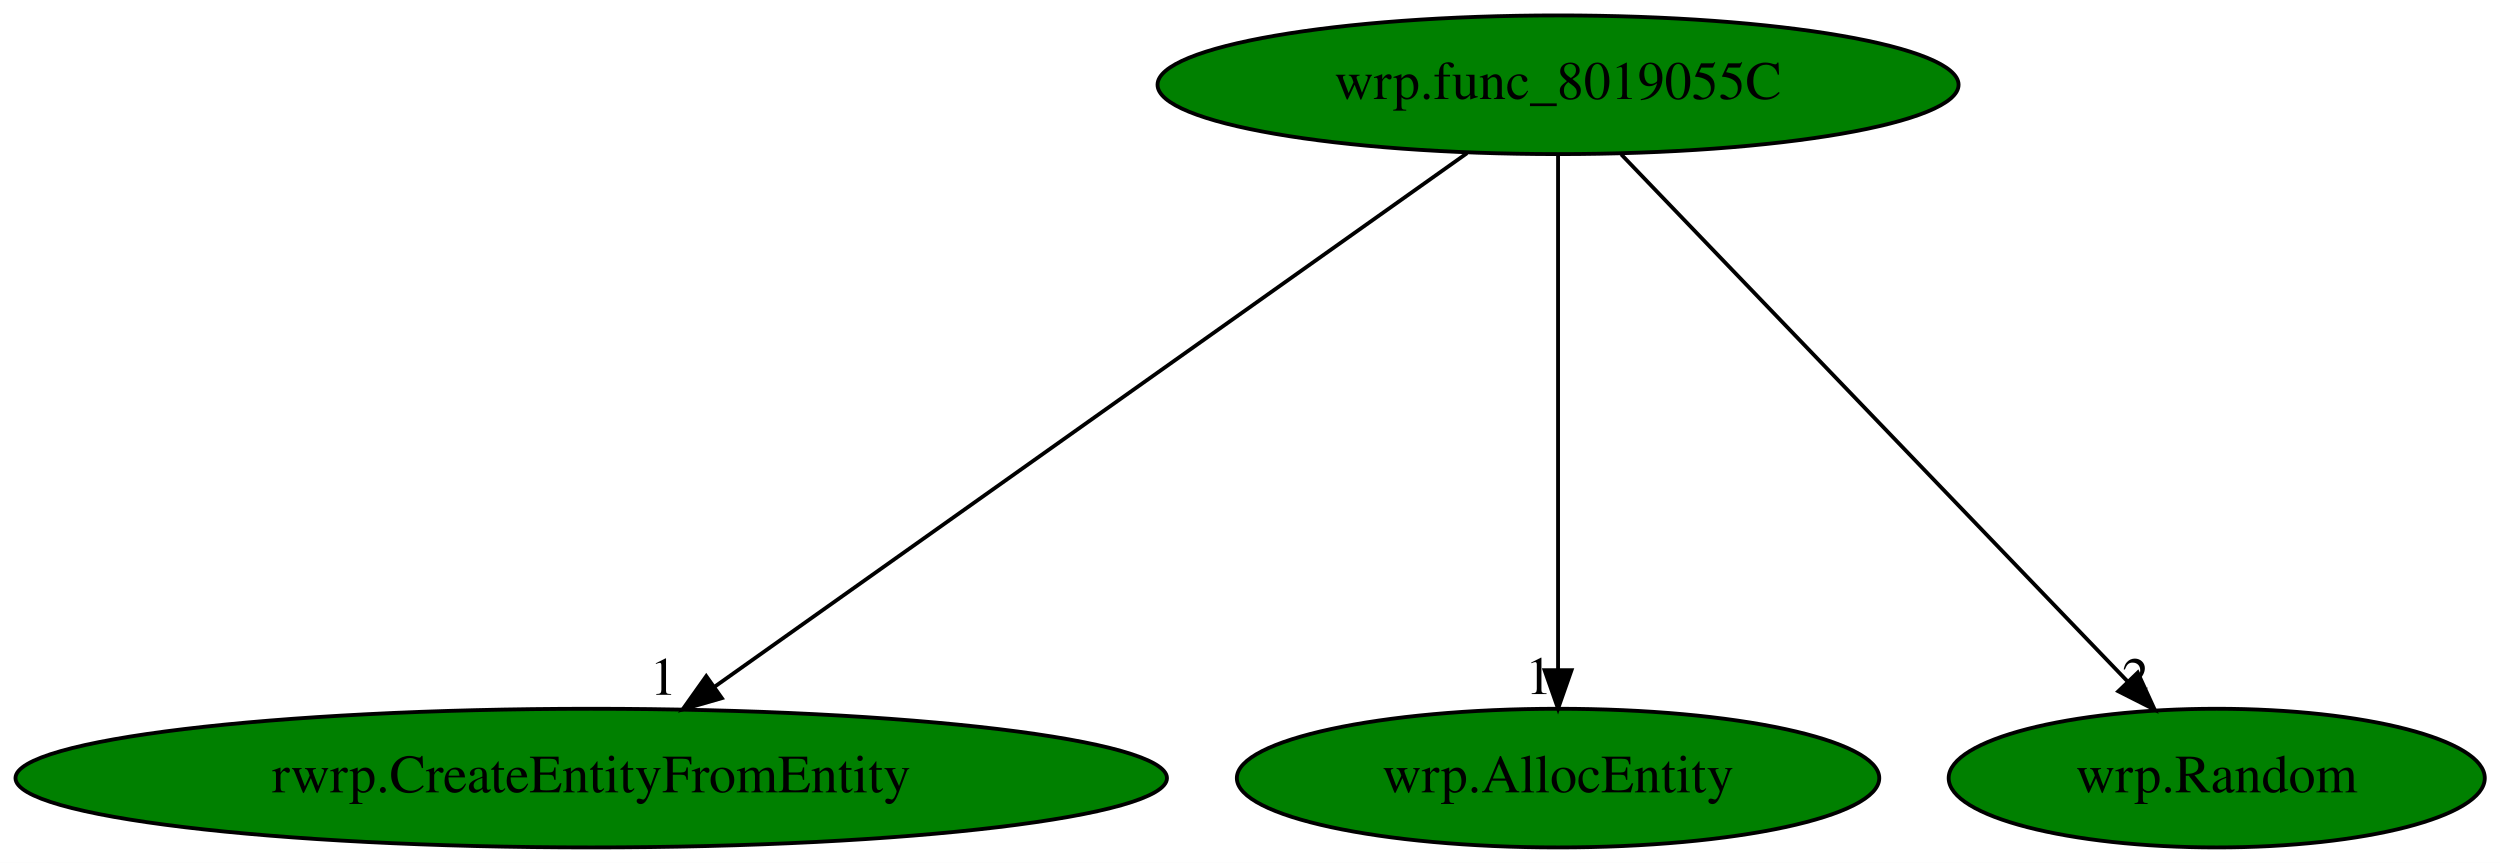
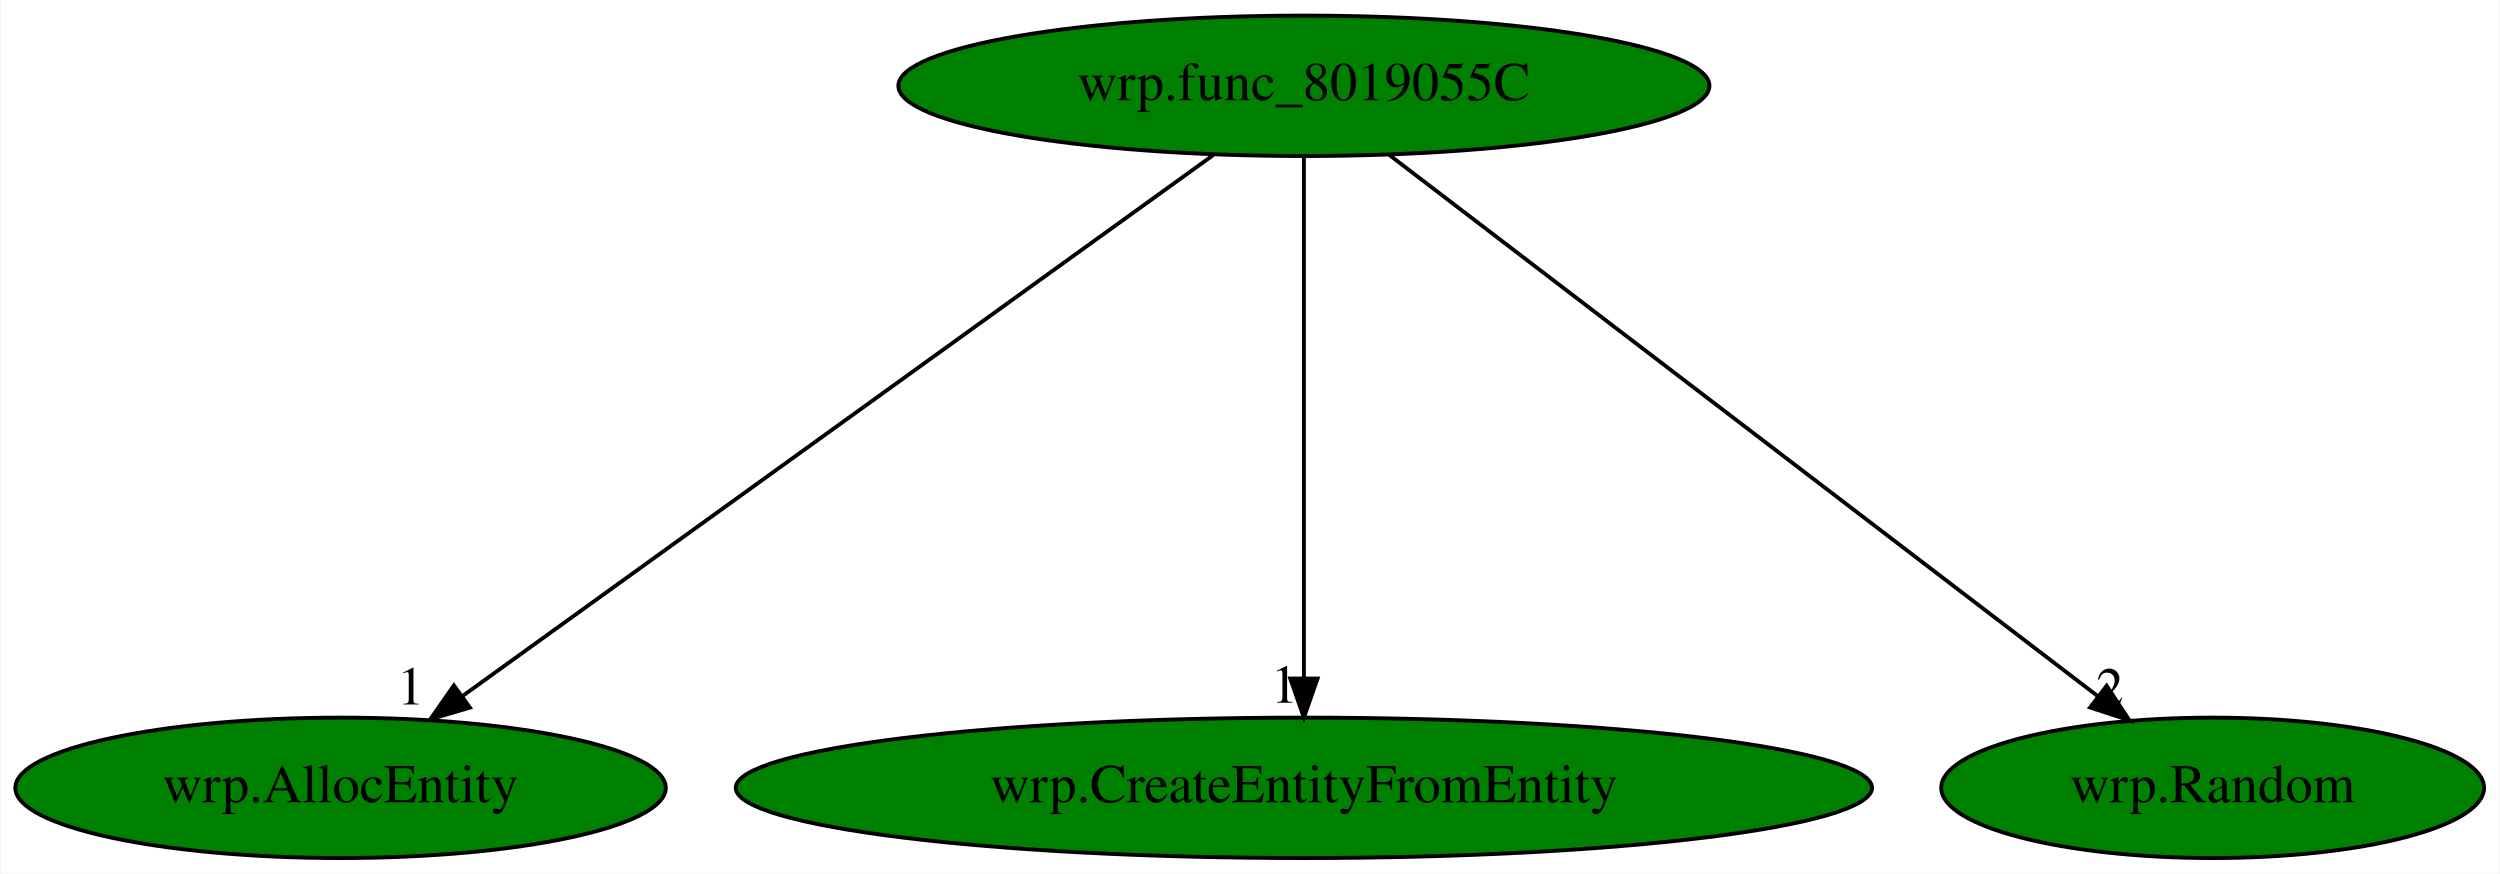
- <svg xmlns="http://www.w3.org/2000/svg" xmlns:xlink="http://www.w3.org/1999/xlink" width="649pt" height="224pt" viewBox="0.00 0.00 649.03 224.00">
+ <svg xmlns="http://www.w3.org/2000/svg" xmlns:xlink="http://www.w3.org/1999/xlink" width="641pt" height="224pt" viewBox="0.00 0.00 640.74 224.00">
  <g id="graph0" class="graph" transform="scale(1 1) rotate(0) translate(4 220)">
-     <polygon fill="white" stroke="transparent" points="-4,4 -4,-220 645.03,-220 645.03,4 -4,4" />
+     <polygon fill="white" stroke="transparent" points="-4,4 -4,-220 636.74,-220 636.74,4 -4,4" />
    <g id="node1" class="node">
-       <ellipse fill="green" stroke="black" cx="400.49" cy="-198" rx="103.98" ry="18" />
-       <text text-anchor="middle" x="400.49" y="-194.3" font-family="Times,serif" font-size="14.00">wrp.func_8019055C</text>
+       <ellipse fill="green" stroke="black" cx="330.19" cy="-198" rx="103.98" ry="18" />
+       <text text-anchor="middle" x="330.19" y="-194.3" font-family="Times,serif" font-size="14.00">wrp.func_8019055C</text>
    </g>
    <g id="node2" class="node">
      <g id="a_node2">
-         <a xlink:href="rwrp.CreateEntityFromEntity.svg" xlink:title="rwrp.CreateEntityFromEntity">
-           <ellipse fill="green" stroke="black" cx="149.49" cy="-18" rx="149.47" ry="18" />
-           <text text-anchor="middle" x="149.49" y="-14.3" font-family="Times,serif" font-size="14.00">rwrp.CreateEntityFromEntity</text>
+         <a xlink:href="wrp.AllocEntity.svg" xlink:title="wrp.AllocEntity">
+           <ellipse fill="green" stroke="black" cx="83.19" cy="-18" rx="83.39" ry="18" />
+           <text text-anchor="middle" x="83.19" y="-14.3" font-family="Times,serif" font-size="14.00">wrp.AllocEntity</text>
        </a>
      </g>
    </g>
    <g id="edge1" class="edge">
-       <path fill="none" stroke="black" d="M376.87,-180.25C331.65,-148.18 232.78,-78.07 181.6,-41.78" />
-       <polygon fill="black" stroke="black" points="183.4,-38.76 173.22,-35.83 179.35,-44.47 183.4,-38.76" />
-       <text text-anchor="middle" x="168.22" y="-39.63" font-family="Times,serif" font-size="14.00">1</text>
+       <path fill="none" stroke="black" d="M306.96,-180.25C262.34,-148.1 164.66,-77.71 114.41,-41.5" />
+       <polygon fill="black" stroke="black" points="116.35,-38.58 106.19,-35.57 112.25,-44.26 116.35,-38.58" />
+       <text text-anchor="middle" x="101.19" y="-39.37" font-family="Times,serif" font-size="14.00">1</text>
    </g>
    <g id="node3" class="node">
      <g id="a_node3">
-         <a xlink:href="wrp.AllocEntity.svg" xlink:title="wrp.AllocEntity">
-           <ellipse fill="green" stroke="black" cx="400.49" cy="-18" rx="83.39" ry="18" />
-           <text text-anchor="middle" x="400.49" y="-14.3" font-family="Times,serif" font-size="14.00">wrp.AllocEntity</text>
+         <a xlink:href="wrp.CreateEntityFromEntity.svg" xlink:title="wrp.CreateEntityFromEntity">
+           <ellipse fill="green" stroke="black" cx="330.19" cy="-18" rx="145.67" ry="18" />
+           <text text-anchor="middle" x="330.19" y="-14.3" font-family="Times,serif" font-size="14.00">wrp.CreateEntityFromEntity</text>
        </a>
      </g>
    </g>
    <g id="edge2" class="edge">
-       <path fill="none" stroke="black" d="M400.49,-179.93C400.49,-148.97 400.49,-83.3 400.49,-46.13" />
-       <polygon fill="black" stroke="black" points="403.99,-46.02 400.49,-36.02 396.99,-46.02 403.99,-46.02" />
-       <text text-anchor="middle" x="395.49" y="-39.82" font-family="Times,serif" font-size="14.00">1</text>
+       <path fill="none" stroke="black" d="M330.19,-179.93C330.19,-148.97 330.19,-83.3 330.19,-46.13" />
+       <polygon fill="black" stroke="black" points="333.69,-46.02 330.19,-36.02 326.69,-46.02 333.69,-46.02" />
+       <text text-anchor="middle" x="325.19" y="-39.82" font-family="Times,serif" font-size="14.00">1</text>
    </g>
    <g id="node4" class="node">
      <g id="a_node4">
        <a xlink:href="wrp.Random.svg" xlink:title="wrp.Random">
-           <ellipse fill="green" stroke="black" cx="571.49" cy="-18" rx="69.59" ry="18" />
-           <text text-anchor="middle" x="571.49" y="-14.3" font-family="Times,serif" font-size="14.00">wrp.Random</text>
+           <ellipse fill="green" stroke="black" cx="563.19" cy="-18" rx="69.59" ry="18" />
+           <text text-anchor="middle" x="563.19" y="-14.3" font-family="Times,serif" font-size="14.00">wrp.Random</text>
        </a>
      </g>
    </g>
    <g id="edge3" class="edge">
-       <path fill="none" stroke="black" d="M416.88,-179.93C447.48,-148.09 513.32,-79.54 548.4,-43.04" />
-       <polygon fill="black" stroke="black" points="550.99,-45.39 555.39,-35.76 545.94,-40.54 550.99,-45.39" />
-       <text text-anchor="middle" x="550.39" y="-39.56" font-family="Times,serif" font-size="14.00">2</text>
+       <path fill="none" stroke="black" d="M352.11,-180.25C394.22,-148.09 486.43,-77.64 533.81,-41.45" />
+       <polygon fill="black" stroke="black" points="536.02,-44.17 541.84,-35.31 531.77,-38.6 536.02,-44.17" />
+       <text text-anchor="middle" x="536.84" y="-39.11" font-family="Times,serif" font-size="14.00">2</text>
    </g>
  </g>
</svg>
